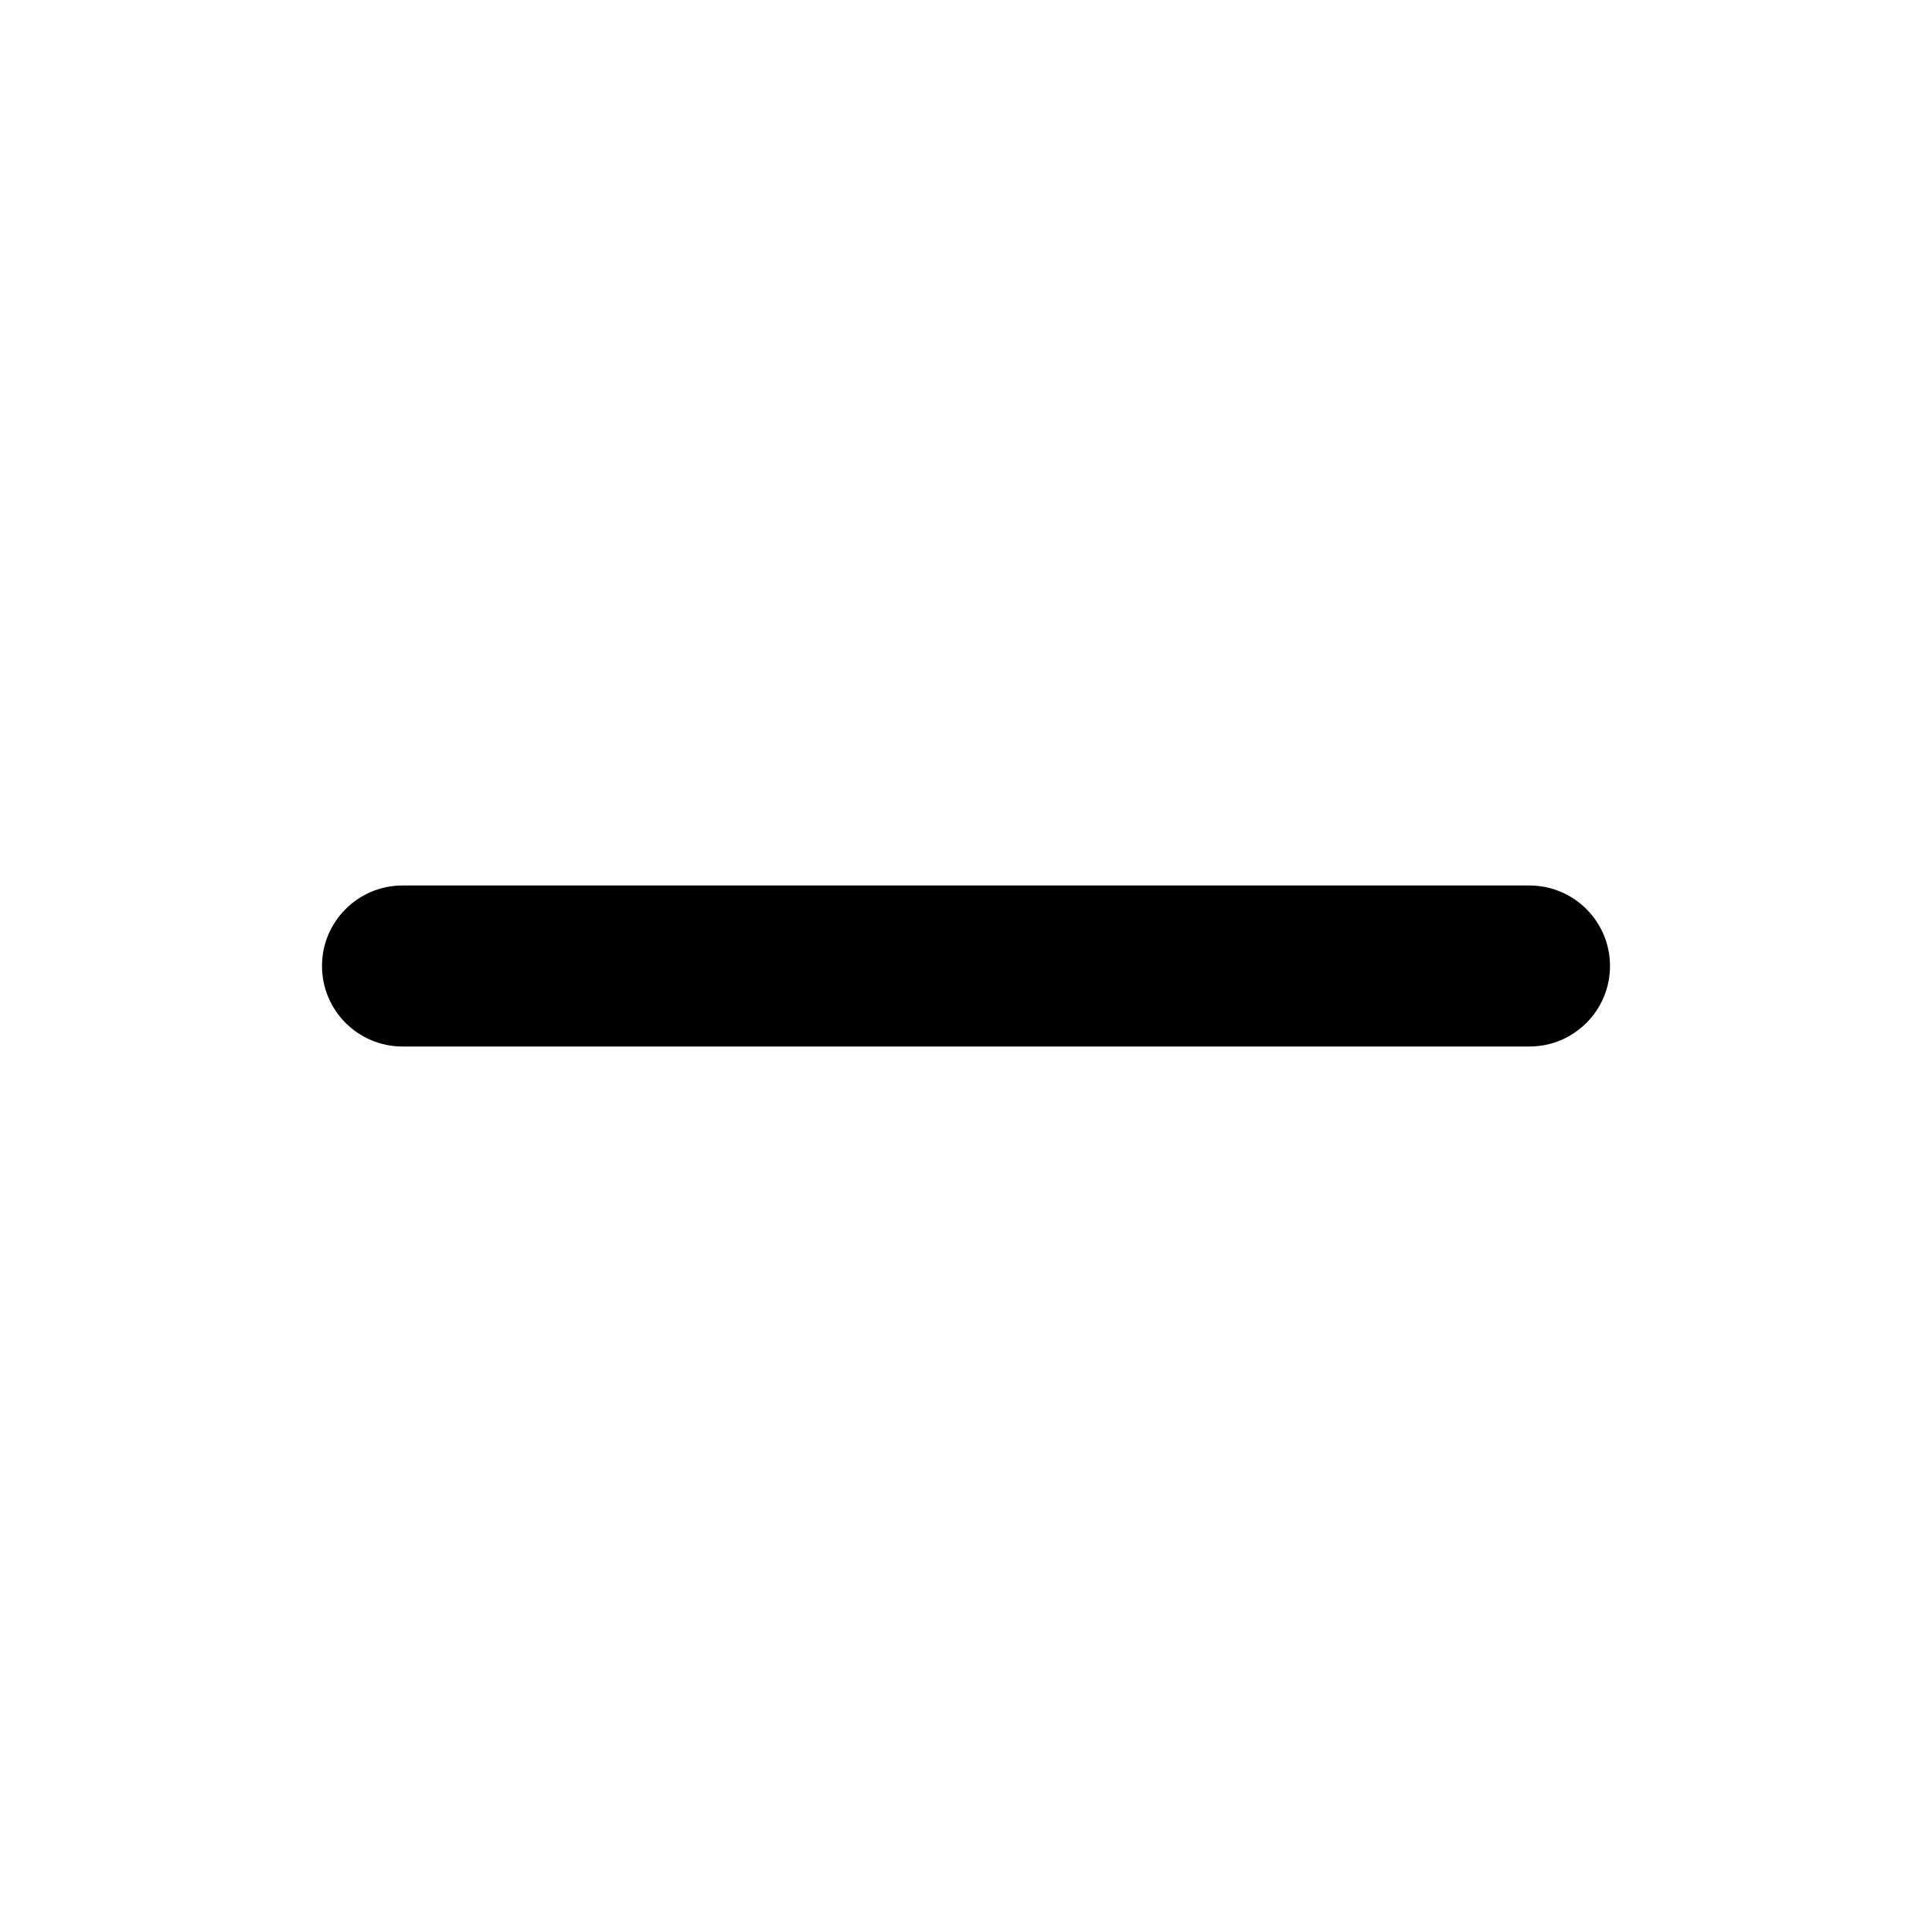
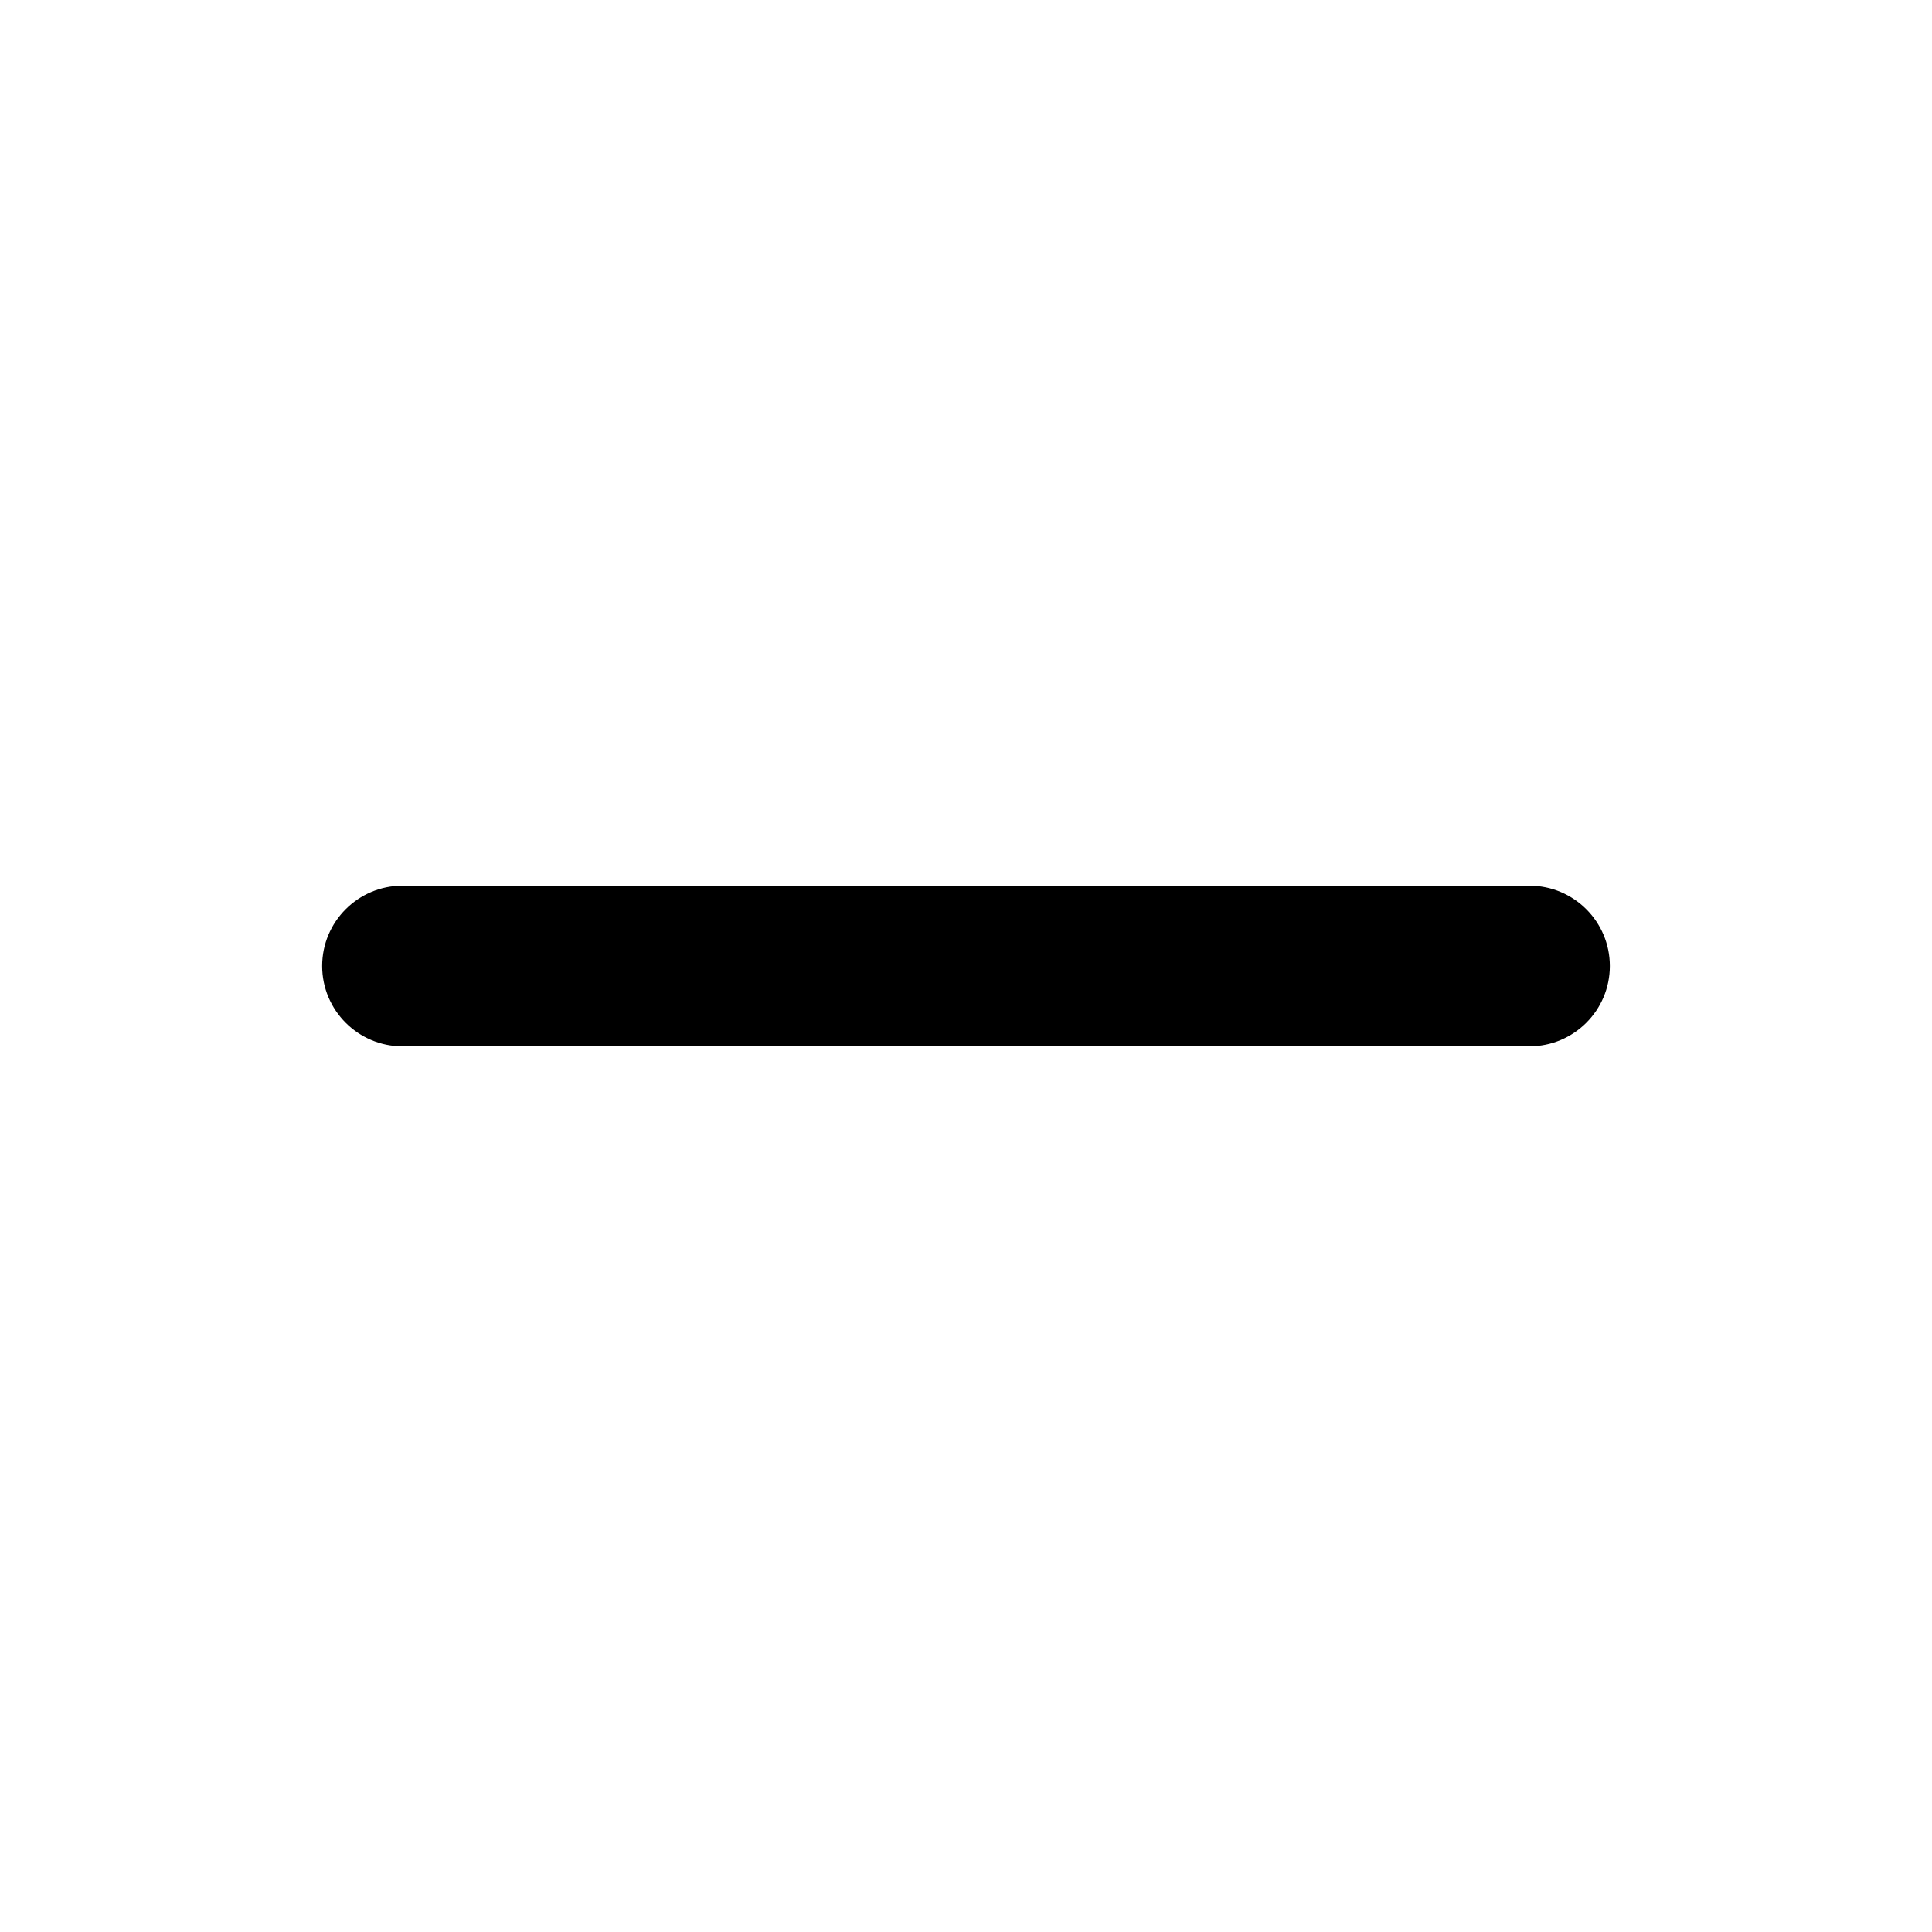
- <svg xmlns="http://www.w3.org/2000/svg" width="20" height="20" viewBox="0 0 24 24" fill="none">
-   <path fill-rule="evenodd" clip-rule="evenodd" d="M4 12C4 11.448 4.448 11 5 11H19C19.552 11 20 11.448 20 12C20 12.552 19.552 13 19 13H5C4.448 13 4 12.552 4 12Z" fill="currentColor" />
+ <svg xmlns="http://www.w3.org/2000/svg" width="16" height="16" viewBox="0 0 16 16" fill="none">
+   <path fill-rule="evenodd" clip-rule="evenodd" d="M2.668 8C2.668 7.633 2.966 7.335 3.333 7.335H12.666C13.034 7.335 13.332 7.633 13.332 8C13.332 8.367 13.034 8.665 12.666 8.665H3.333C2.966 8.665 2.668 8.367 2.668 8Z" fill="currentColor" />
</svg>
